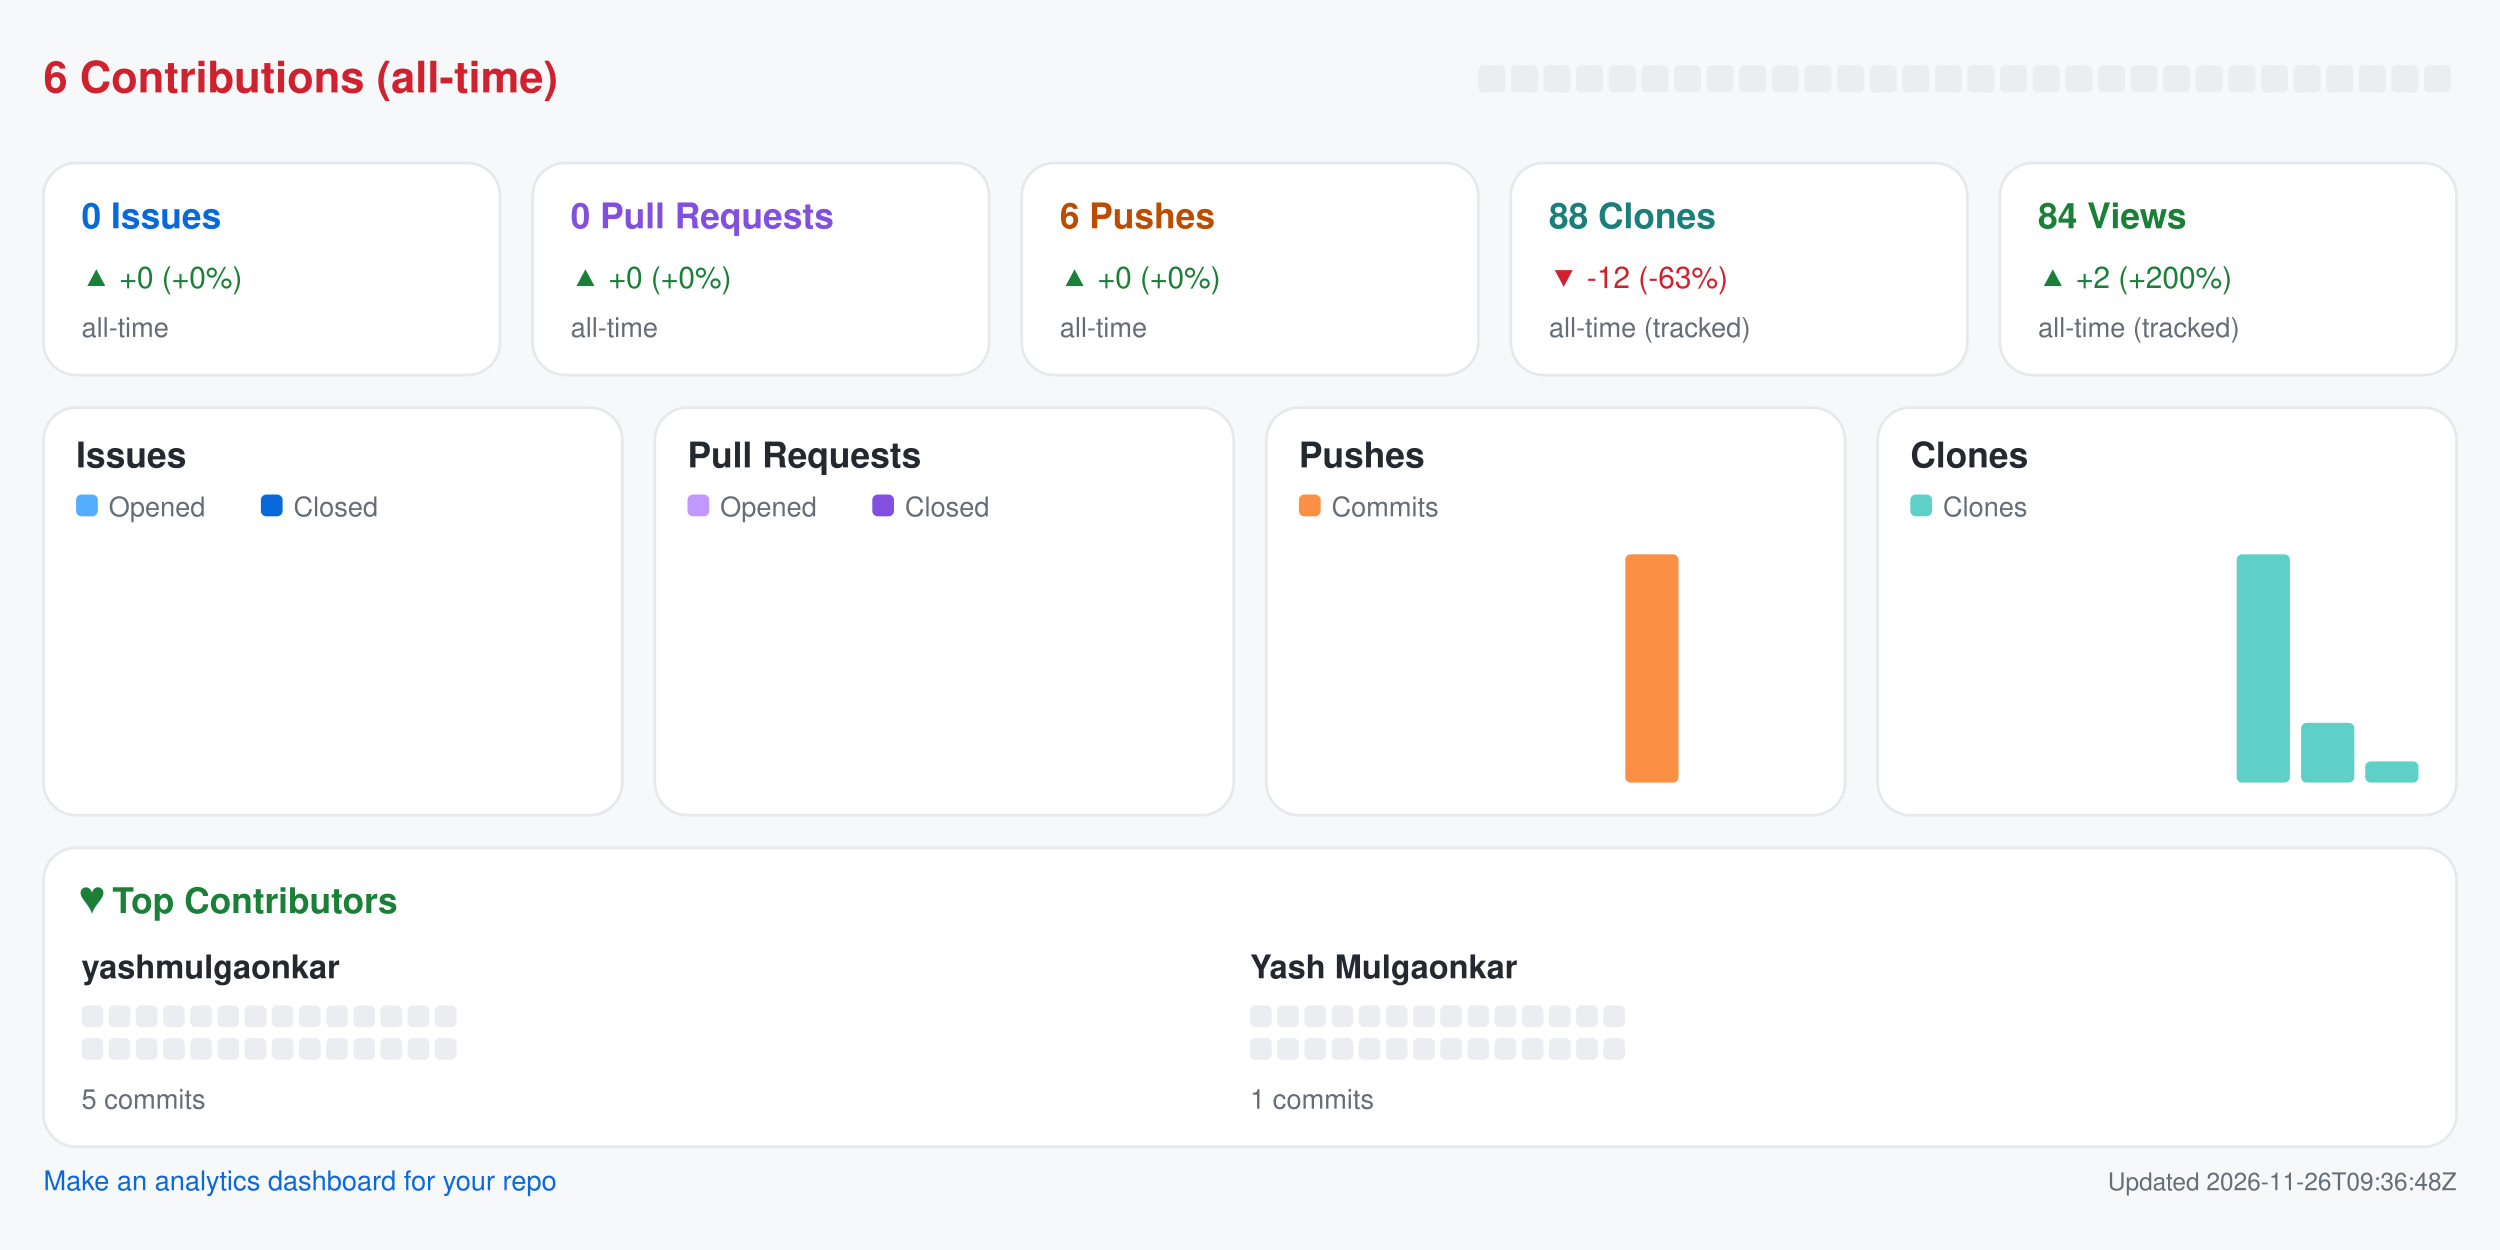
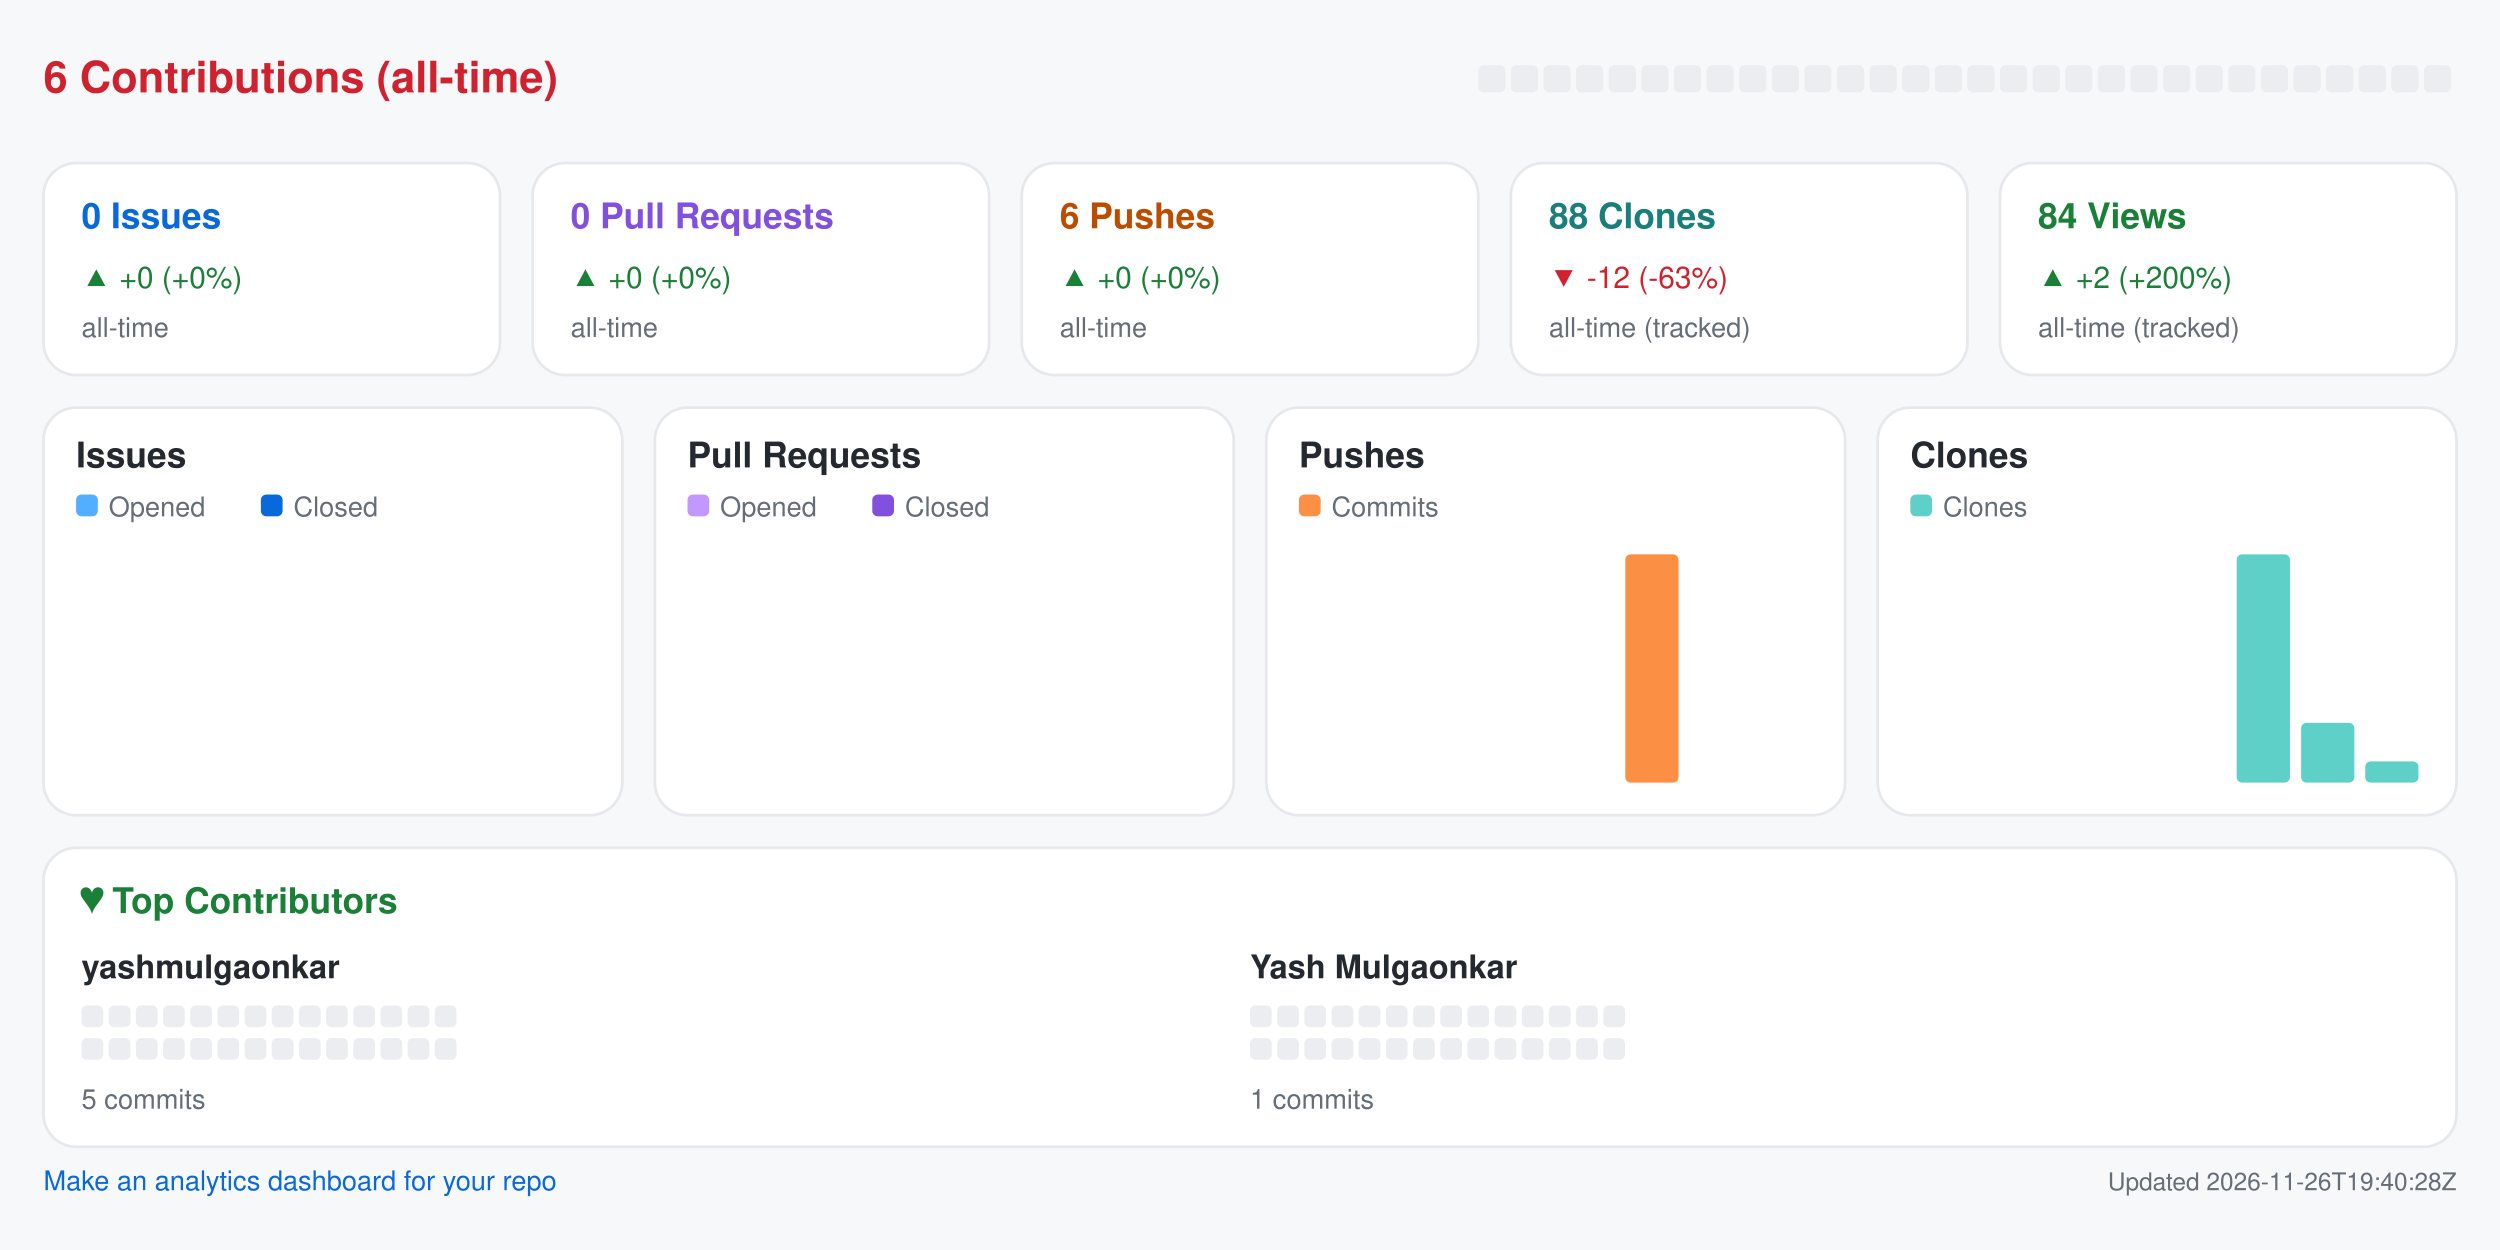
<svg xmlns="http://www.w3.org/2000/svg" width="920" height="460" viewBox="0 0 920 460" role="img" aria-label="Repository analytics for yashmulgaonkar/pi-tools">
  <rect x="0.0" y="0.0" width="920.0" height="460.0" rx="0" fill="#f6f8fa" />
  <text x="16.0" y="34.0" fill="#cf222e" font-size="16" font-family="-apple-system,BlinkMacSystemFont,Segoe UI,Helvetica,Arial,sans-serif" font-weight="600" text-anchor="start">6 Contributions (all-time)</text>
  <rect x="544.0" y="24.0" width="10.0" height="10.0" rx="2" fill="#ebedf0" />
  <rect x="556.0" y="24.0" width="10.0" height="10.0" rx="2" fill="#ebedf0" />
  <rect x="568.0" y="24.0" width="10.0" height="10.0" rx="2" fill="#ebedf0" />
  <rect x="580.0" y="24.0" width="10.0" height="10.0" rx="2" fill="#ebedf0" />
  <rect x="592.0" y="24.0" width="10.0" height="10.0" rx="2" fill="#ebedf0" />
  <rect x="604.0" y="24.0" width="10.0" height="10.0" rx="2" fill="#ebedf0" />
  <rect x="616.0" y="24.0" width="10.0" height="10.0" rx="2" fill="#ebedf0" />
  <rect x="628.0" y="24.0" width="10.0" height="10.0" rx="2" fill="#ebedf0" />
  <rect x="640.0" y="24.0" width="10.0" height="10.0" rx="2" fill="#ebedf0" />
  <rect x="652.0" y="24.0" width="10.0" height="10.0" rx="2" fill="#ebedf0" />
  <rect x="664.0" y="24.0" width="10.0" height="10.0" rx="2" fill="#ebedf0" />
  <rect x="676.0" y="24.0" width="10.0" height="10.0" rx="2" fill="#ebedf0" />
  <rect x="688.0" y="24.0" width="10.0" height="10.0" rx="2" fill="#ebedf0" />
  <rect x="700.0" y="24.0" width="10.0" height="10.0" rx="2" fill="#ebedf0" />
  <rect x="712.0" y="24.0" width="10.0" height="10.0" rx="2" fill="#ebedf0" />
  <rect x="724.0" y="24.0" width="10.0" height="10.0" rx="2" fill="#ebedf0" />
  <rect x="736.0" y="24.0" width="10.0" height="10.0" rx="2" fill="#ebedf0" />
  <rect x="748.0" y="24.0" width="10.0" height="10.0" rx="2" fill="#ebedf0" />
  <rect x="760.0" y="24.0" width="10.0" height="10.0" rx="2" fill="#ebedf0" />
  <rect x="772.0" y="24.0" width="10.0" height="10.0" rx="2" fill="#ebedf0" />
  <rect x="784.0" y="24.0" width="10.0" height="10.0" rx="2" fill="#ebedf0" />
  <rect x="796.0" y="24.0" width="10.0" height="10.0" rx="2" fill="#ebedf0" />
  <rect x="808.0" y="24.0" width="10.0" height="10.0" rx="2" fill="#ebedf0" />
  <rect x="820.0" y="24.0" width="10.0" height="10.0" rx="2" fill="#ebedf0" />
  <rect x="832.0" y="24.0" width="10.0" height="10.0" rx="2" fill="#ebedf0" />
  <rect x="844.0" y="24.0" width="10.0" height="10.0" rx="2" fill="#ebedf0" />
  <rect x="856.0" y="24.0" width="10.0" height="10.0" rx="2" fill="#ebedf0" />
  <rect x="868.0" y="24.0" width="10.0" height="10.0" rx="2" fill="#ebedf0" />
  <rect x="880.0" y="24.0" width="10.0" height="10.0" rx="2" fill="#ebedf0" />
  <rect x="892.0" y="24.0" width="10.0" height="10.0" rx="2" fill="#ebedf0" />
  <rect x="16.0" y="60.0" width="168.0" height="78.0" rx="12" fill="#ffffff" stroke="#e6e8eb" />
  <text x="30.0" y="84.0" fill="#0969da" font-size="13" font-family="-apple-system,BlinkMacSystemFont,Segoe UI,Helvetica,Arial,sans-serif" font-weight="600" text-anchor="start">0 Issues</text>
  <text x="30.0" y="106.0" fill="#1a7f37" font-size="11" font-family="-apple-system,BlinkMacSystemFont,Segoe UI,Helvetica,Arial,sans-serif" font-weight="400" text-anchor="start">▲ +0 (+0%)</text>
  <text x="30.0" y="124.0" fill="#656d76" font-size="10" font-family="-apple-system,BlinkMacSystemFont,Segoe UI,Helvetica,Arial,sans-serif" font-weight="400" text-anchor="start">all-time</text>
  <rect x="196.0" y="60.0" width="168.0" height="78.0" rx="12" fill="#ffffff" stroke="#e6e8eb" />
  <text x="210.0" y="84.0" fill="#8250df" font-size="13" font-family="-apple-system,BlinkMacSystemFont,Segoe UI,Helvetica,Arial,sans-serif" font-weight="600" text-anchor="start">0 Pull Requests</text>
  <text x="210.0" y="106.0" fill="#1a7f37" font-size="11" font-family="-apple-system,BlinkMacSystemFont,Segoe UI,Helvetica,Arial,sans-serif" font-weight="400" text-anchor="start">▲ +0 (+0%)</text>
  <text x="210.0" y="124.0" fill="#656d76" font-size="10" font-family="-apple-system,BlinkMacSystemFont,Segoe UI,Helvetica,Arial,sans-serif" font-weight="400" text-anchor="start">all-time</text>
  <rect x="376.0" y="60.0" width="168.0" height="78.0" rx="12" fill="#ffffff" stroke="#e6e8eb" />
  <text x="390.0" y="84.0" fill="#bc4c00" font-size="13" font-family="-apple-system,BlinkMacSystemFont,Segoe UI,Helvetica,Arial,sans-serif" font-weight="600" text-anchor="start">6 Pushes</text>
  <text x="390.0" y="106.0" fill="#1a7f37" font-size="11" font-family="-apple-system,BlinkMacSystemFont,Segoe UI,Helvetica,Arial,sans-serif" font-weight="400" text-anchor="start">▲ +0 (+0%)</text>
  <text x="390.0" y="124.0" fill="#656d76" font-size="10" font-family="-apple-system,BlinkMacSystemFont,Segoe UI,Helvetica,Arial,sans-serif" font-weight="400" text-anchor="start">all-time</text>
  <rect x="556.0" y="60.0" width="168.0" height="78.0" rx="12" fill="#ffffff" stroke="#e6e8eb" />
  <text x="570.0" y="84.0" fill="#1a7f7a" font-size="13" font-family="-apple-system,BlinkMacSystemFont,Segoe UI,Helvetica,Arial,sans-serif" font-weight="600" text-anchor="start">88 Clones</text>
  <text x="570.0" y="106.0" fill="#cf222e" font-size="11" font-family="-apple-system,BlinkMacSystemFont,Segoe UI,Helvetica,Arial,sans-serif" font-weight="400" text-anchor="start">▼ -12 (-63%)</text>
  <text x="570.0" y="124.0" fill="#656d76" font-size="10" font-family="-apple-system,BlinkMacSystemFont,Segoe UI,Helvetica,Arial,sans-serif" font-weight="400" text-anchor="start">all-time (tracked)</text>
  <rect x="736.0" y="60.0" width="168.0" height="78.0" rx="12" fill="#ffffff" stroke="#e6e8eb" />
  <text x="750.0" y="84.0" fill="#1a7f37" font-size="13" font-family="-apple-system,BlinkMacSystemFont,Segoe UI,Helvetica,Arial,sans-serif" font-weight="600" text-anchor="start">84 Views</text>
  <text x="750.0" y="106.0" fill="#1a7f37" font-size="11" font-family="-apple-system,BlinkMacSystemFont,Segoe UI,Helvetica,Arial,sans-serif" font-weight="400" text-anchor="start">▲ +2 (+200%)</text>
  <text x="750.0" y="124.0" fill="#656d76" font-size="10" font-family="-apple-system,BlinkMacSystemFont,Segoe UI,Helvetica,Arial,sans-serif" font-weight="400" text-anchor="start">all-time (tracked)</text>
  <rect x="16.0" y="150.0" width="213.0" height="150.0" rx="12" fill="#ffffff" stroke="#e6e8eb" />
  <text x="28.0" y="172.0" fill="#24292f" font-size="13" font-family="-apple-system,BlinkMacSystemFont,Segoe UI,Helvetica,Arial,sans-serif" font-weight="600" text-anchor="start">Issues</text>
  <rect x="28.0" y="182.0" width="8.0" height="8.0" rx="2" fill="#54aeff" />
  <text x="40.0" y="190.0" fill="#656d76" font-size="10" font-family="-apple-system,BlinkMacSystemFont,Segoe UI,Helvetica,Arial,sans-serif" font-weight="400" text-anchor="start">Opened</text>
  <rect x="96.0" y="182.0" width="8.0" height="8.0" rx="2" fill="#0969da" />
  <text x="108.0" y="190.0" fill="#656d76" font-size="10" font-family="-apple-system,BlinkMacSystemFont,Segoe UI,Helvetica,Arial,sans-serif" font-weight="400" text-anchor="start">Closed</text>
  <rect x="30.0" y="288.0" width="8.8" height="0.0" rx="2" fill="#54aeff" />
  <rect x="39.8" y="288.0" width="8.8" height="0.0" rx="2" fill="#0969da" />
  <rect x="53.6" y="288.0" width="8.8" height="0.0" rx="2" fill="#54aeff" />
  <rect x="63.4" y="288.0" width="8.8" height="0.0" rx="2" fill="#0969da" />
  <rect x="77.2" y="288.0" width="8.8" height="0.0" rx="2" fill="#54aeff" />
  <rect x="87.1" y="288.0" width="8.8" height="0.0" rx="2" fill="#0969da" />
  <rect x="100.9" y="288.0" width="8.8" height="0.0" rx="2" fill="#54aeff" />
  <rect x="110.7" y="288.0" width="8.8" height="0.0" rx="2" fill="#0969da" />
  <rect x="124.5" y="288.0" width="8.8" height="0.0" rx="2" fill="#54aeff" />
  <rect x="134.3" y="288.0" width="8.8" height="0.0" rx="2" fill="#0969da" />
  <rect x="148.1" y="288.0" width="8.8" height="0.0" rx="2" fill="#54aeff" />
  <rect x="157.9" y="288.0" width="8.8" height="0.0" rx="2" fill="#0969da" />
  <rect x="171.8" y="288.0" width="8.8" height="0.0" rx="2" fill="#54aeff" />
  <rect x="181.6" y="288.0" width="8.8" height="0.0" rx="2" fill="#0969da" />
  <rect x="195.4" y="288.0" width="8.8" height="0.0" rx="2" fill="#54aeff" />
  <rect x="205.2" y="288.0" width="8.8" height="0.0" rx="2" fill="#0969da" />
  <rect x="241.0" y="150.0" width="213.0" height="150.0" rx="12" fill="#ffffff" stroke="#e6e8eb" />
  <text x="253.0" y="172.0" fill="#24292f" font-size="13" font-family="-apple-system,BlinkMacSystemFont,Segoe UI,Helvetica,Arial,sans-serif" font-weight="600" text-anchor="start">Pull Requests</text>
  <rect x="253.0" y="182.0" width="8.0" height="8.0" rx="2" fill="#c297ff" />
  <text x="265.0" y="190.0" fill="#656d76" font-size="10" font-family="-apple-system,BlinkMacSystemFont,Segoe UI,Helvetica,Arial,sans-serif" font-weight="400" text-anchor="start">Opened</text>
  <rect x="321.0" y="182.0" width="8.0" height="8.0" rx="2" fill="#8250df" />
  <text x="333.0" y="190.0" fill="#656d76" font-size="10" font-family="-apple-system,BlinkMacSystemFont,Segoe UI,Helvetica,Arial,sans-serif" font-weight="400" text-anchor="start">Closed</text>
  <rect x="255.0" y="288.0" width="8.8" height="0.0" rx="2" fill="#c297ff" />
  <rect x="264.8" y="288.0" width="8.8" height="0.0" rx="2" fill="#8250df" />
  <rect x="278.6" y="288.0" width="8.8" height="0.0" rx="2" fill="#c297ff" />
  <rect x="288.4" y="288.0" width="8.8" height="0.0" rx="2" fill="#8250df" />
  <rect x="302.2" y="288.0" width="8.8" height="0.0" rx="2" fill="#c297ff" />
  <rect x="312.1" y="288.0" width="8.8" height="0.0" rx="2" fill="#8250df" />
  <rect x="325.9" y="288.0" width="8.8" height="0.0" rx="2" fill="#c297ff" />
  <rect x="335.7" y="288.0" width="8.8" height="0.0" rx="2" fill="#8250df" />
  <rect x="349.5" y="288.0" width="8.8" height="0.0" rx="2" fill="#c297ff" />
  <rect x="359.3" y="288.0" width="8.8" height="0.0" rx="2" fill="#8250df" />
  <rect x="373.1" y="288.0" width="8.8" height="0.0" rx="2" fill="#c297ff" />
  <rect x="382.9" y="288.0" width="8.8" height="0.0" rx="2" fill="#8250df" />
  <rect x="396.8" y="288.0" width="8.8" height="0.0" rx="2" fill="#c297ff" />
  <rect x="406.6" y="288.0" width="8.8" height="0.0" rx="2" fill="#8250df" />
  <rect x="420.4" y="288.0" width="8.8" height="0.0" rx="2" fill="#c297ff" />
  <rect x="430.2" y="288.0" width="8.8" height="0.0" rx="2" fill="#8250df" />
  <rect x="466.0" y="150.0" width="213.0" height="150.0" rx="12" fill="#ffffff" stroke="#e6e8eb" />
  <text x="478.0" y="172.0" fill="#24292f" font-size="13" font-family="-apple-system,BlinkMacSystemFont,Segoe UI,Helvetica,Arial,sans-serif" font-weight="600" text-anchor="start">Pushes</text>
  <rect x="478.0" y="182.0" width="8.0" height="8.0" rx="2" fill="#fb8f44" />
  <text x="490.0" y="190.0" fill="#656d76" font-size="10" font-family="-apple-system,BlinkMacSystemFont,Segoe UI,Helvetica,Arial,sans-serif" font-weight="400" text-anchor="start">Commits</text>
  <rect x="480.0" y="288.0" width="19.6" height="0.0" rx="2" fill="#fb8f44" />
  <rect x="503.6" y="288.0" width="19.6" height="0.0" rx="2" fill="#fb8f44" />
  <rect x="527.2" y="288.0" width="19.6" height="0.0" rx="2" fill="#fb8f44" />
  <rect x="550.9" y="288.0" width="19.6" height="0.0" rx="2" fill="#fb8f44" />
  <rect x="574.5" y="288.0" width="19.6" height="0.0" rx="2" fill="#fb8f44" />
  <rect x="598.1" y="204.0" width="19.6" height="84.0" rx="2" fill="#fb8f44" />
  <rect x="621.8" y="288.0" width="19.6" height="0.0" rx="2" fill="#fb8f44" />
  <rect x="645.4" y="288.0" width="19.6" height="0.0" rx="2" fill="#fb8f44" />
  <rect x="691.0" y="150.0" width="213.0" height="150.0" rx="12" fill="#ffffff" stroke="#e6e8eb" />
  <text x="703.0" y="172.0" fill="#24292f" font-size="13" font-family="-apple-system,BlinkMacSystemFont,Segoe UI,Helvetica,Arial,sans-serif" font-weight="600" text-anchor="start">Clones</text>
  <rect x="703.0" y="182.0" width="8.0" height="8.0" rx="2" fill="#5fd0c8" />
  <text x="715.0" y="190.0" fill="#656d76" font-size="10" font-family="-apple-system,BlinkMacSystemFont,Segoe UI,Helvetica,Arial,sans-serif" font-weight="400" text-anchor="start">Clones</text>
  <rect x="705.0" y="288.0" width="19.6" height="0.0" rx="2" fill="#5fd0c8" />
  <rect x="728.6" y="288.0" width="19.6" height="0.0" rx="2" fill="#5fd0c8" />
  <rect x="752.2" y="288.0" width="19.6" height="0.0" rx="2" fill="#5fd0c8" />
  <rect x="775.9" y="288.0" width="19.6" height="0.0" rx="2" fill="#5fd0c8" />
  <rect x="799.5" y="288.0" width="19.6" height="0.0" rx="2" fill="#5fd0c8" />
  <rect x="823.1" y="204.0" width="19.6" height="84.0" rx="2" fill="#5fd0c8" />
  <rect x="846.8" y="266.0" width="19.6" height="22.0" rx="2" fill="#5fd0c8" />
  <rect x="870.4" y="280.2" width="19.6" height="7.8" rx="2" fill="#5fd0c8" />
  <rect x="16.0" y="312.0" width="888.0" height="110.0" rx="12" fill="#ffffff" stroke="#e6e8eb" />
  <text x="30.0" y="336.0" fill="#1a7f37" font-size="13" font-family="-apple-system,BlinkMacSystemFont,Segoe UI,Helvetica,Arial,sans-serif" font-weight="600" text-anchor="start">♥  Top Contributors</text>
  <text x="30.0" y="360.0" fill="#24292f" font-size="12" font-family="-apple-system,BlinkMacSystemFont,Segoe UI,Helvetica,Arial,sans-serif" font-weight="600" text-anchor="start">yashmulgaonkar</text>
  <rect x="30.0" y="370.0" width="8.0" height="8.0" rx="2" fill="#ebedf0" />
  <rect x="40.0" y="370.0" width="8.0" height="8.0" rx="2" fill="#ebedf0" />
  <rect x="50.0" y="370.0" width="8.0" height="8.0" rx="2" fill="#ebedf0" />
  <rect x="60.0" y="370.0" width="8.0" height="8.0" rx="2" fill="#ebedf0" />
  <rect x="70.0" y="370.0" width="8.0" height="8.0" rx="2" fill="#ebedf0" />
  <rect x="80.0" y="370.0" width="8.0" height="8.0" rx="2" fill="#ebedf0" />
  <rect x="90.0" y="370.0" width="8.0" height="8.0" rx="2" fill="#ebedf0" />
  <rect x="100.0" y="370.0" width="8.0" height="8.0" rx="2" fill="#ebedf0" />
  <rect x="110.0" y="370.0" width="8.0" height="8.0" rx="2" fill="#ebedf0" />
  <rect x="120.0" y="370.0" width="8.0" height="8.0" rx="2" fill="#ebedf0" />
  <rect x="130.0" y="370.0" width="8.0" height="8.0" rx="2" fill="#ebedf0" />
  <rect x="140.0" y="370.0" width="8.0" height="8.0" rx="2" fill="#ebedf0" />
  <rect x="150.0" y="370.0" width="8.0" height="8.0" rx="2" fill="#ebedf0" />
  <rect x="160.0" y="370.0" width="8.0" height="8.0" rx="2" fill="#ebedf0" />
  <rect x="30.0" y="382.0" width="8.0" height="8.0" rx="2" fill="#ebedf0" />
  <rect x="40.0" y="382.0" width="8.0" height="8.0" rx="2" fill="#ebedf0" />
  <rect x="50.0" y="382.0" width="8.0" height="8.0" rx="2" fill="#ebedf0" />
  <rect x="60.0" y="382.0" width="8.0" height="8.0" rx="2" fill="#ebedf0" />
  <rect x="70.0" y="382.0" width="8.0" height="8.0" rx="2" fill="#ebedf0" />
  <rect x="80.0" y="382.0" width="8.0" height="8.0" rx="2" fill="#ebedf0" />
  <rect x="90.0" y="382.0" width="8.0" height="8.0" rx="2" fill="#ebedf0" />
  <rect x="100.0" y="382.0" width="8.0" height="8.0" rx="2" fill="#ebedf0" />
  <rect x="110.0" y="382.0" width="8.0" height="8.0" rx="2" fill="#ebedf0" />
  <rect x="120.0" y="382.0" width="8.0" height="8.0" rx="2" fill="#ebedf0" />
  <rect x="130.0" y="382.0" width="8.0" height="8.0" rx="2" fill="#ebedf0" />
  <rect x="140.0" y="382.0" width="8.0" height="8.0" rx="2" fill="#ebedf0" />
  <rect x="150.0" y="382.0" width="8.0" height="8.0" rx="2" fill="#ebedf0" />
  <rect x="160.0" y="382.0" width="8.0" height="8.0" rx="2" fill="#ebedf0" />
  <text x="30.0" y="408.0" fill="#656d76" font-size="10" font-family="-apple-system,BlinkMacSystemFont,Segoe UI,Helvetica,Arial,sans-serif" font-weight="400" text-anchor="start">5 commits</text>
  <text x="460.0" y="360.0" fill="#24292f" font-size="12" font-family="-apple-system,BlinkMacSystemFont,Segoe UI,Helvetica,Arial,sans-serif" font-weight="600" text-anchor="start">Yash Mulgaonkar</text>
  <rect x="460.0" y="370.0" width="8.0" height="8.0" rx="2" fill="#ebedf0" />
  <rect x="470.0" y="370.0" width="8.0" height="8.0" rx="2" fill="#ebedf0" />
  <rect x="480.0" y="370.0" width="8.0" height="8.0" rx="2" fill="#ebedf0" />
  <rect x="490.0" y="370.0" width="8.0" height="8.0" rx="2" fill="#ebedf0" />
  <rect x="500.0" y="370.0" width="8.0" height="8.0" rx="2" fill="#ebedf0" />
  <rect x="510.0" y="370.0" width="8.0" height="8.0" rx="2" fill="#ebedf0" />
  <rect x="520.0" y="370.0" width="8.0" height="8.0" rx="2" fill="#ebedf0" />
  <rect x="530.0" y="370.0" width="8.0" height="8.0" rx="2" fill="#ebedf0" />
  <rect x="540.0" y="370.0" width="8.0" height="8.0" rx="2" fill="#ebedf0" />
  <rect x="550.0" y="370.0" width="8.0" height="8.0" rx="2" fill="#ebedf0" />
  <rect x="560.0" y="370.0" width="8.0" height="8.0" rx="2" fill="#ebedf0" />
  <rect x="570.0" y="370.0" width="8.0" height="8.0" rx="2" fill="#ebedf0" />
  <rect x="580.0" y="370.0" width="8.0" height="8.0" rx="2" fill="#ebedf0" />
  <rect x="590.0" y="370.0" width="8.0" height="8.0" rx="2" fill="#ebedf0" />
  <rect x="460.0" y="382.0" width="8.0" height="8.0" rx="2" fill="#ebedf0" />
  <rect x="470.0" y="382.0" width="8.0" height="8.0" rx="2" fill="#ebedf0" />
  <rect x="480.0" y="382.0" width="8.0" height="8.0" rx="2" fill="#ebedf0" />
  <rect x="490.0" y="382.0" width="8.0" height="8.0" rx="2" fill="#ebedf0" />
  <rect x="500.0" y="382.0" width="8.0" height="8.0" rx="2" fill="#ebedf0" />
  <rect x="510.0" y="382.0" width="8.0" height="8.0" rx="2" fill="#ebedf0" />
  <rect x="520.0" y="382.0" width="8.0" height="8.0" rx="2" fill="#ebedf0" />
  <rect x="530.0" y="382.0" width="8.0" height="8.0" rx="2" fill="#ebedf0" />
  <rect x="540.0" y="382.0" width="8.0" height="8.0" rx="2" fill="#ebedf0" />
  <rect x="550.0" y="382.0" width="8.0" height="8.0" rx="2" fill="#ebedf0" />
  <rect x="560.0" y="382.0" width="8.0" height="8.0" rx="2" fill="#ebedf0" />
  <rect x="570.0" y="382.0" width="8.0" height="8.0" rx="2" fill="#ebedf0" />
  <rect x="580.0" y="382.0" width="8.0" height="8.0" rx="2" fill="#ebedf0" />
  <rect x="590.0" y="382.0" width="8.0" height="8.0" rx="2" fill="#ebedf0" />
  <text x="460.0" y="408.0" fill="#656d76" font-size="10" font-family="-apple-system,BlinkMacSystemFont,Segoe UI,Helvetica,Arial,sans-serif" font-weight="400" text-anchor="start">1 commits</text>
  <a href="https://github.com/yashmulgaonkar/repo-analytics" target="_blank" rel="noopener noreferrer">
    <text x="16.0" y="438.0" fill="#0969da" font-size="10" font-family="-apple-system,BlinkMacSystemFont,Segoe UI,Helvetica,Arial,sans-serif" font-weight="400" text-anchor="start">Make an analytics dashboard for your repo</text>
  </a>
-   <text x="904.0" y="438.0" fill="#656d76" font-size="9" font-family="-apple-system,BlinkMacSystemFont,Segoe UI,Helvetica,Arial,sans-serif" font-weight="400" text-anchor="end">Updated 2026-11-26T09:36:48Z</text>
+   <text x="904.0" y="438.0" fill="#656d76" font-size="9" font-family="-apple-system,BlinkMacSystemFont,Segoe UI,Helvetica,Arial,sans-serif" font-weight="400" text-anchor="end">Updated 2026-11-26T19:40:28Z</text>
</svg>
